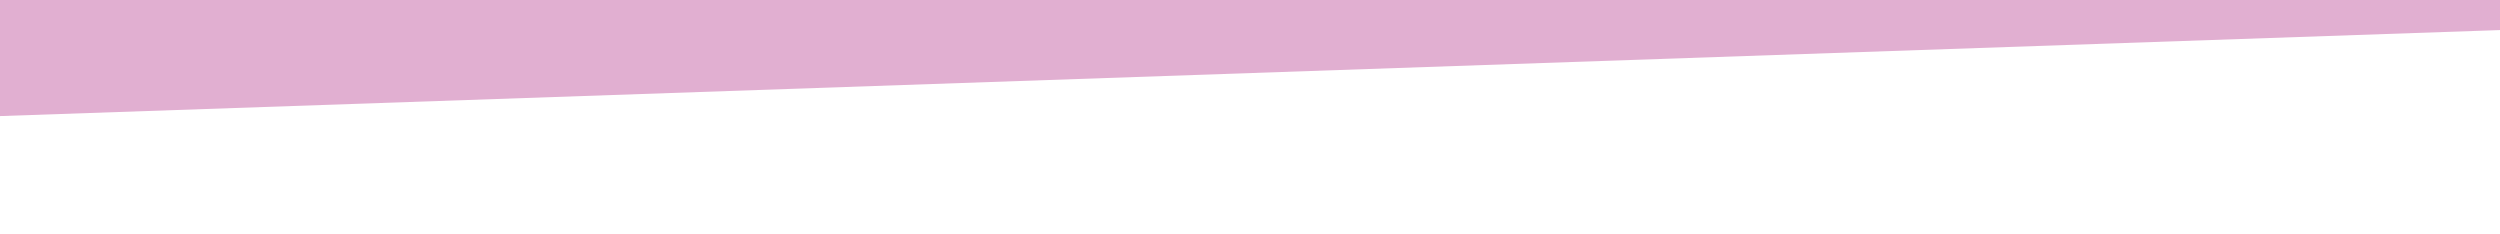
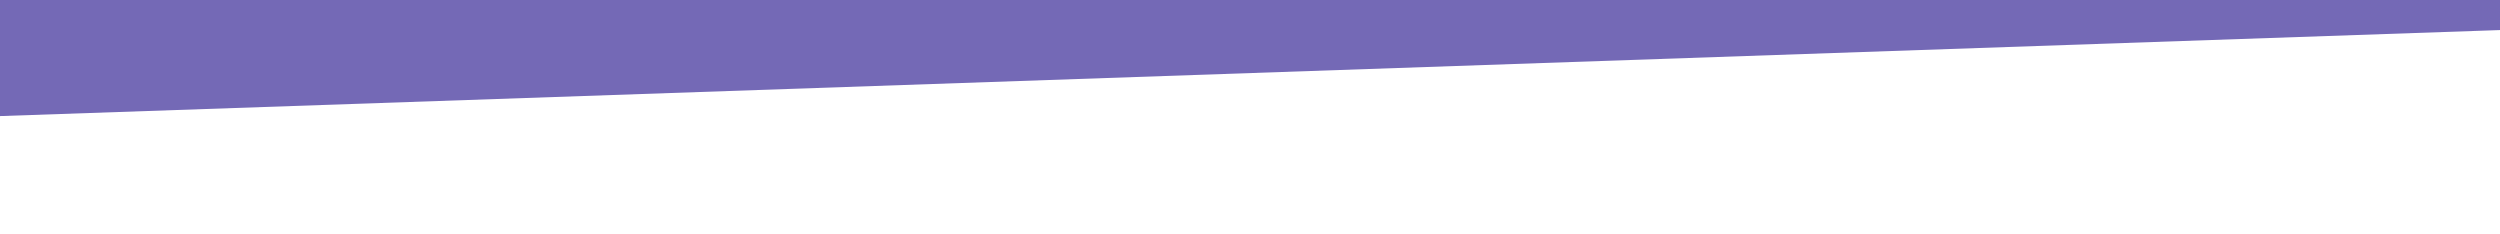
<svg xmlns="http://www.w3.org/2000/svg" style="background:#BBE9FF" viewBox="0 0 1072 100">
-   <path fill="#E1AFD1" fill-rule="evenodd" d="M-6.59-17.04V50l1094.41-37.65-25.62-30.72z" />
+   <path fill="#7469B6" fill-rule="evenodd" d="M-6.59-17.04V50l1094.41-37.65-25.62-30.72z" />
</svg>
